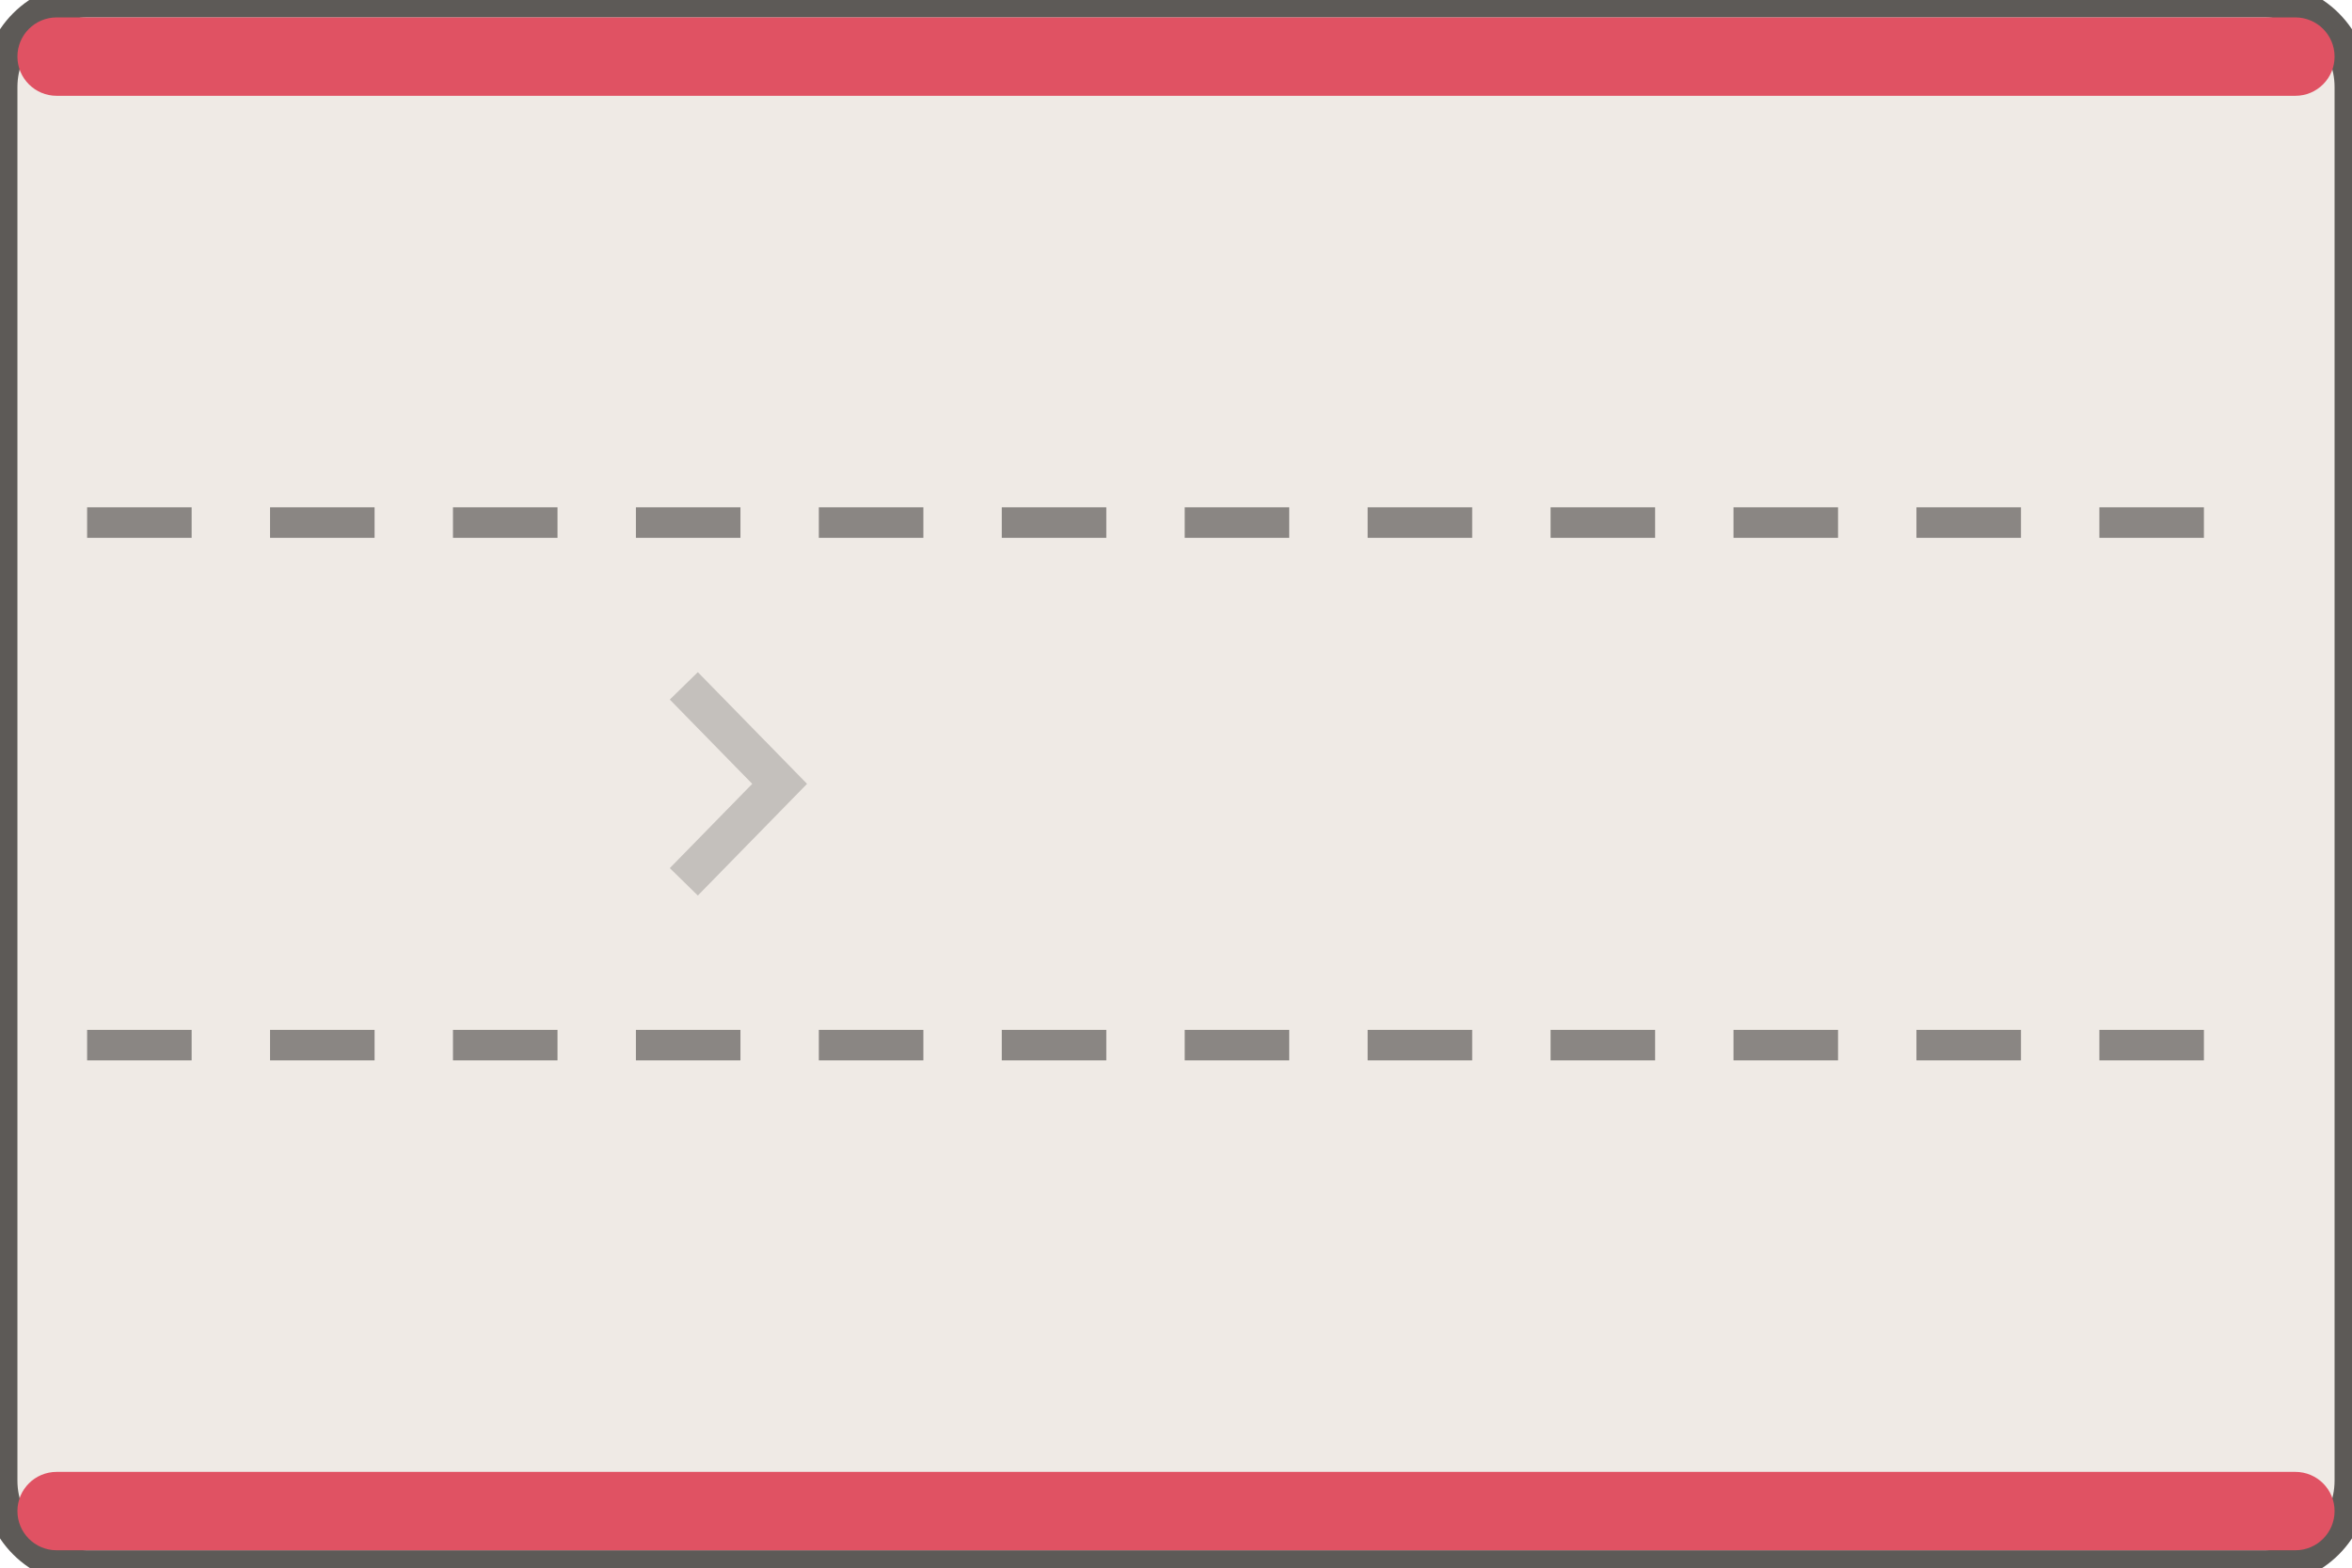
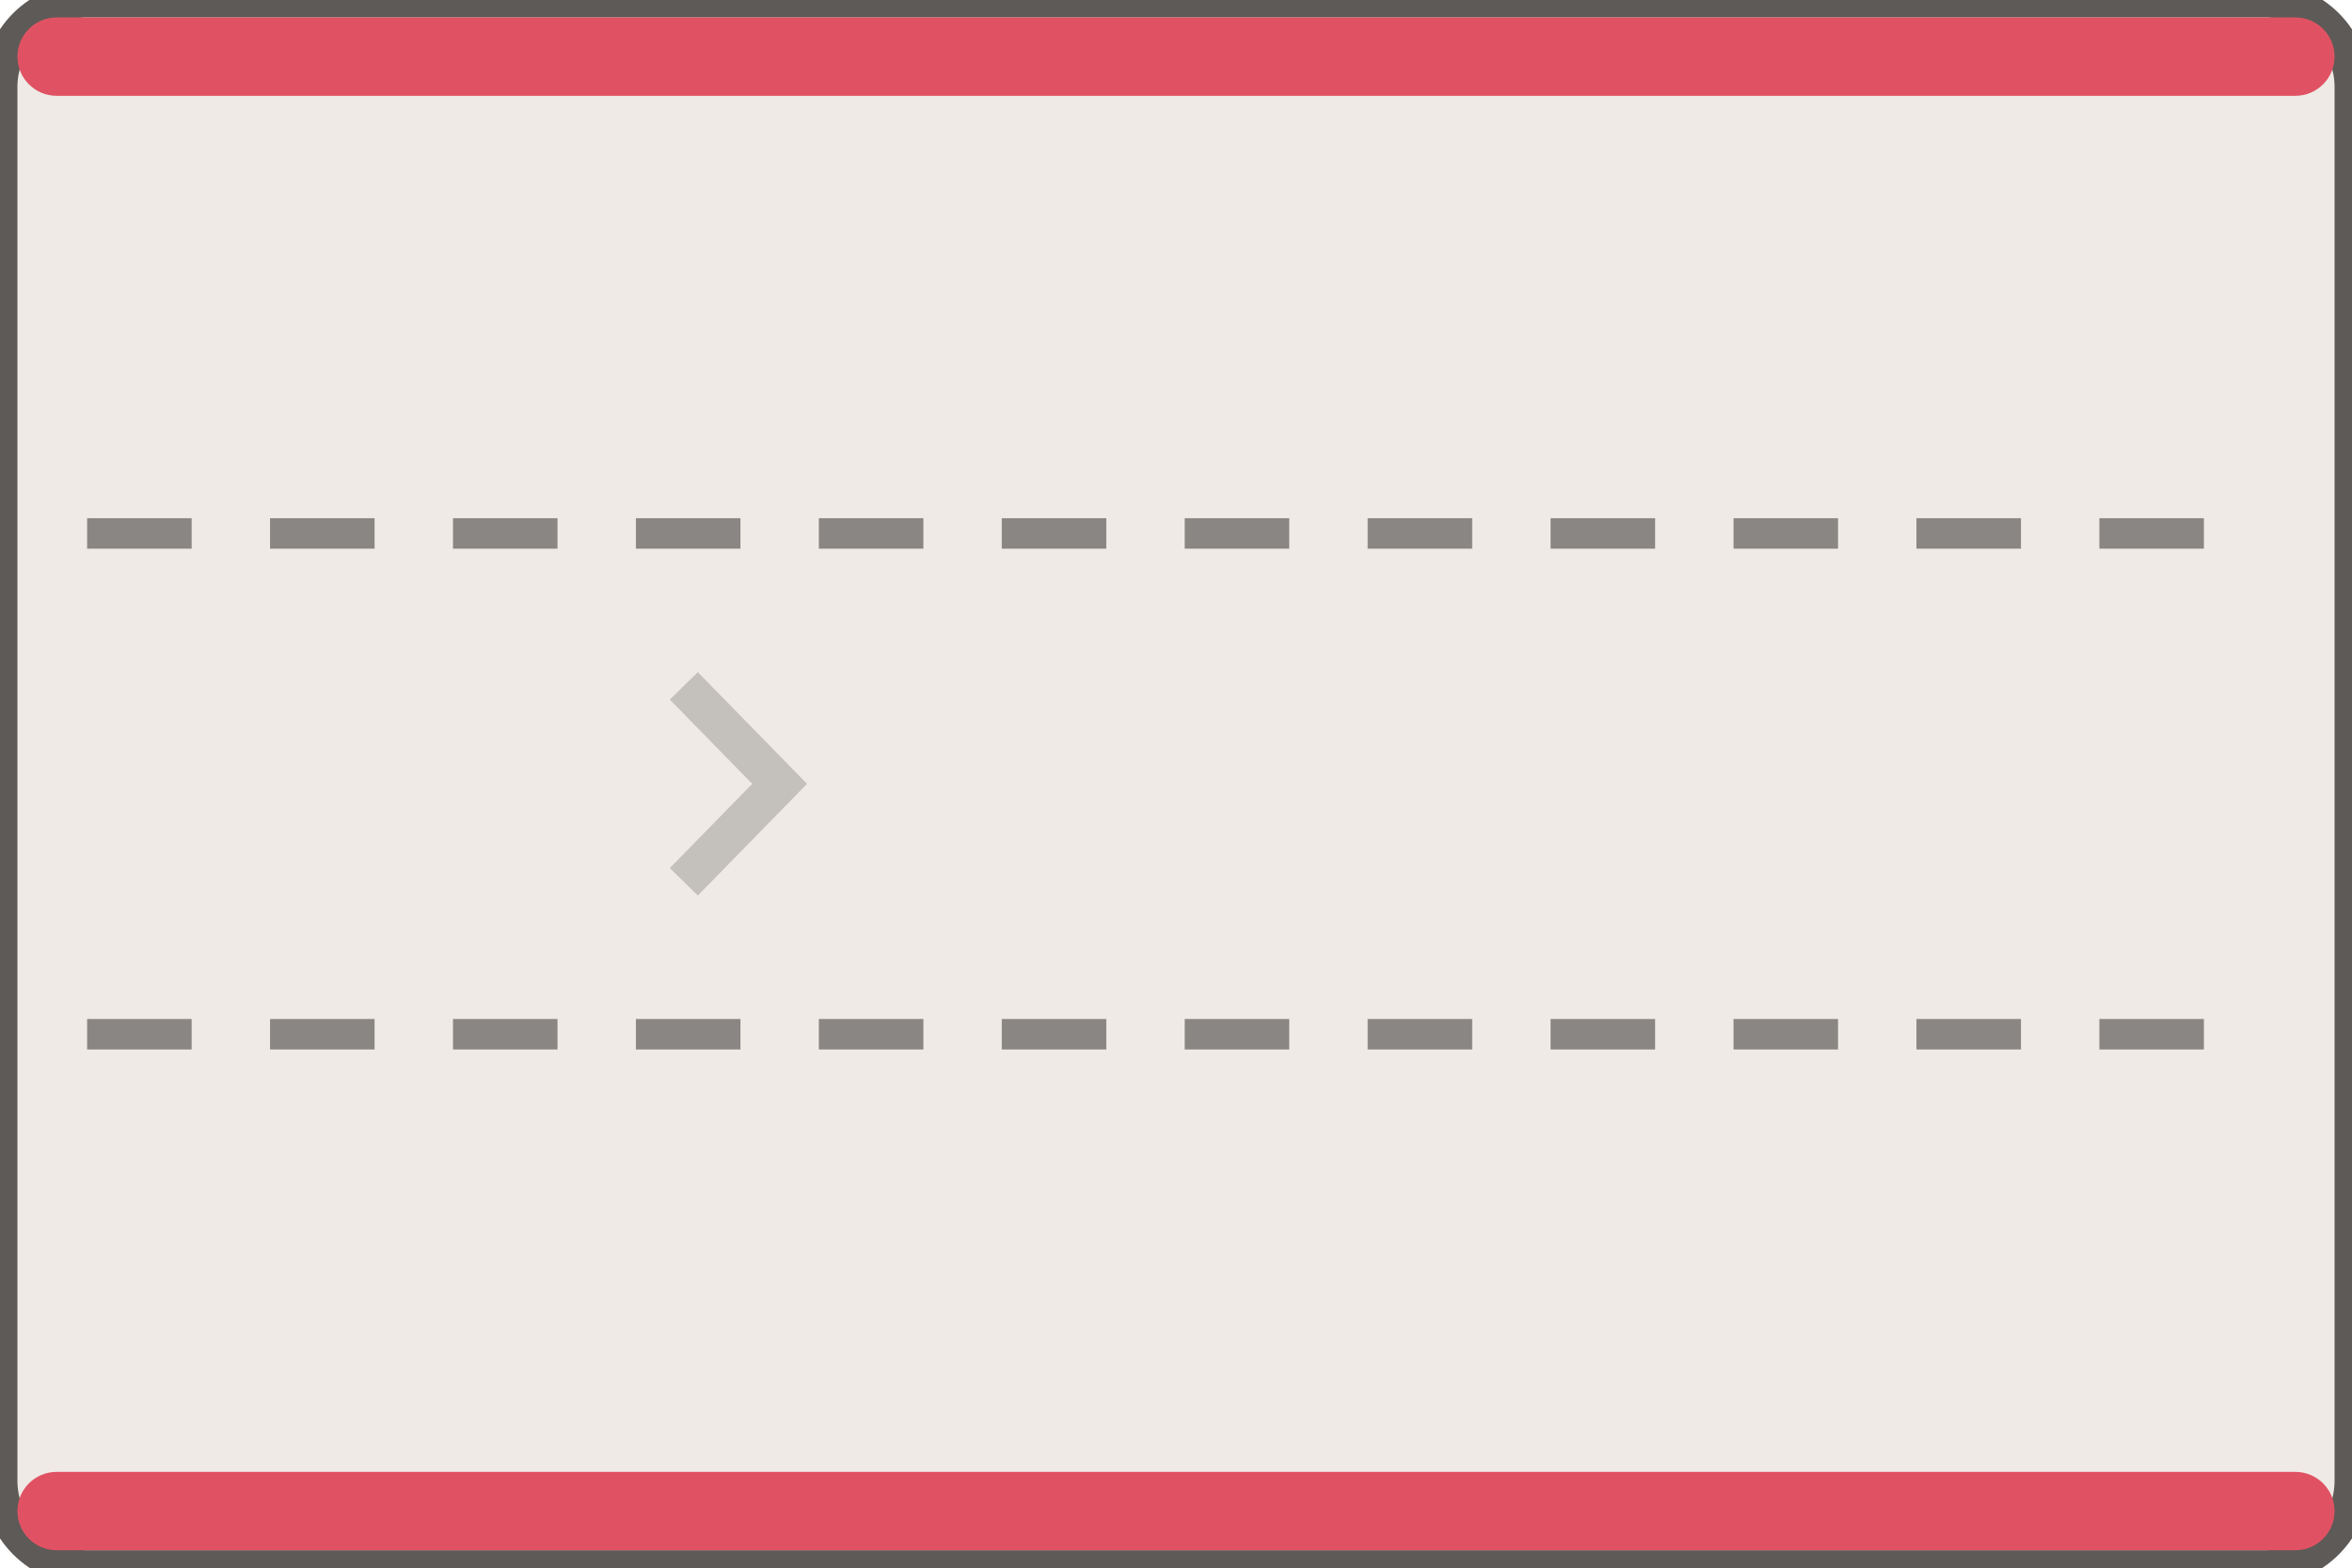
<svg xmlns="http://www.w3.org/2000/svg" width="54" height="36" viewBox="-27.0 -18.0 54 36">
  <rect x="-27.00" y="-18.00" width="54.00" height="36.00" rx="2.00" fill="#efeae5" stroke="#5d5a57" stroke-width="0.8" />
  <rect x="-26.60" y="-17.60" width="53.20" height="1.80" rx="0.90" fill="#e05263" stroke="none" stroke-width="0.8" />
  <rect x="-26.60" y="15.80" width="53.20" height="1.80" rx="0.90" fill="#e05263" stroke="none" stroke-width="0.8" />
-   <line x1="-25.00" y1="-6.00" x2="25.00" y2="-6.00" stroke="#8a8683" stroke-width="0.7" stroke-dasharray="2.4,1.8" />
-   <line x1="-25.00" y1="6.00" x2="25.00" y2="6.00" stroke="#8a8683" stroke-width="0.7" stroke-dasharray="2.4,1.8" />
+   <line x1="-25.00" y1="-5.75" x2="25.00" y2="-5.75" stroke="#8a8683" stroke-width="0.7" stroke-dasharray="2.4,1.8" />
+   <line x1="-25.00" y1="5.75" x2="25.00" y2="5.75" stroke="#8a8683" stroke-width="0.7" stroke-dasharray="2.4,1.8" />
  <path d="M -11.30 -2.25 L -9.10 0.00 L -11.30 2.25" fill="none" stroke="rgba(0,0,0,.18)" stroke-width="0.9" />
</svg>
